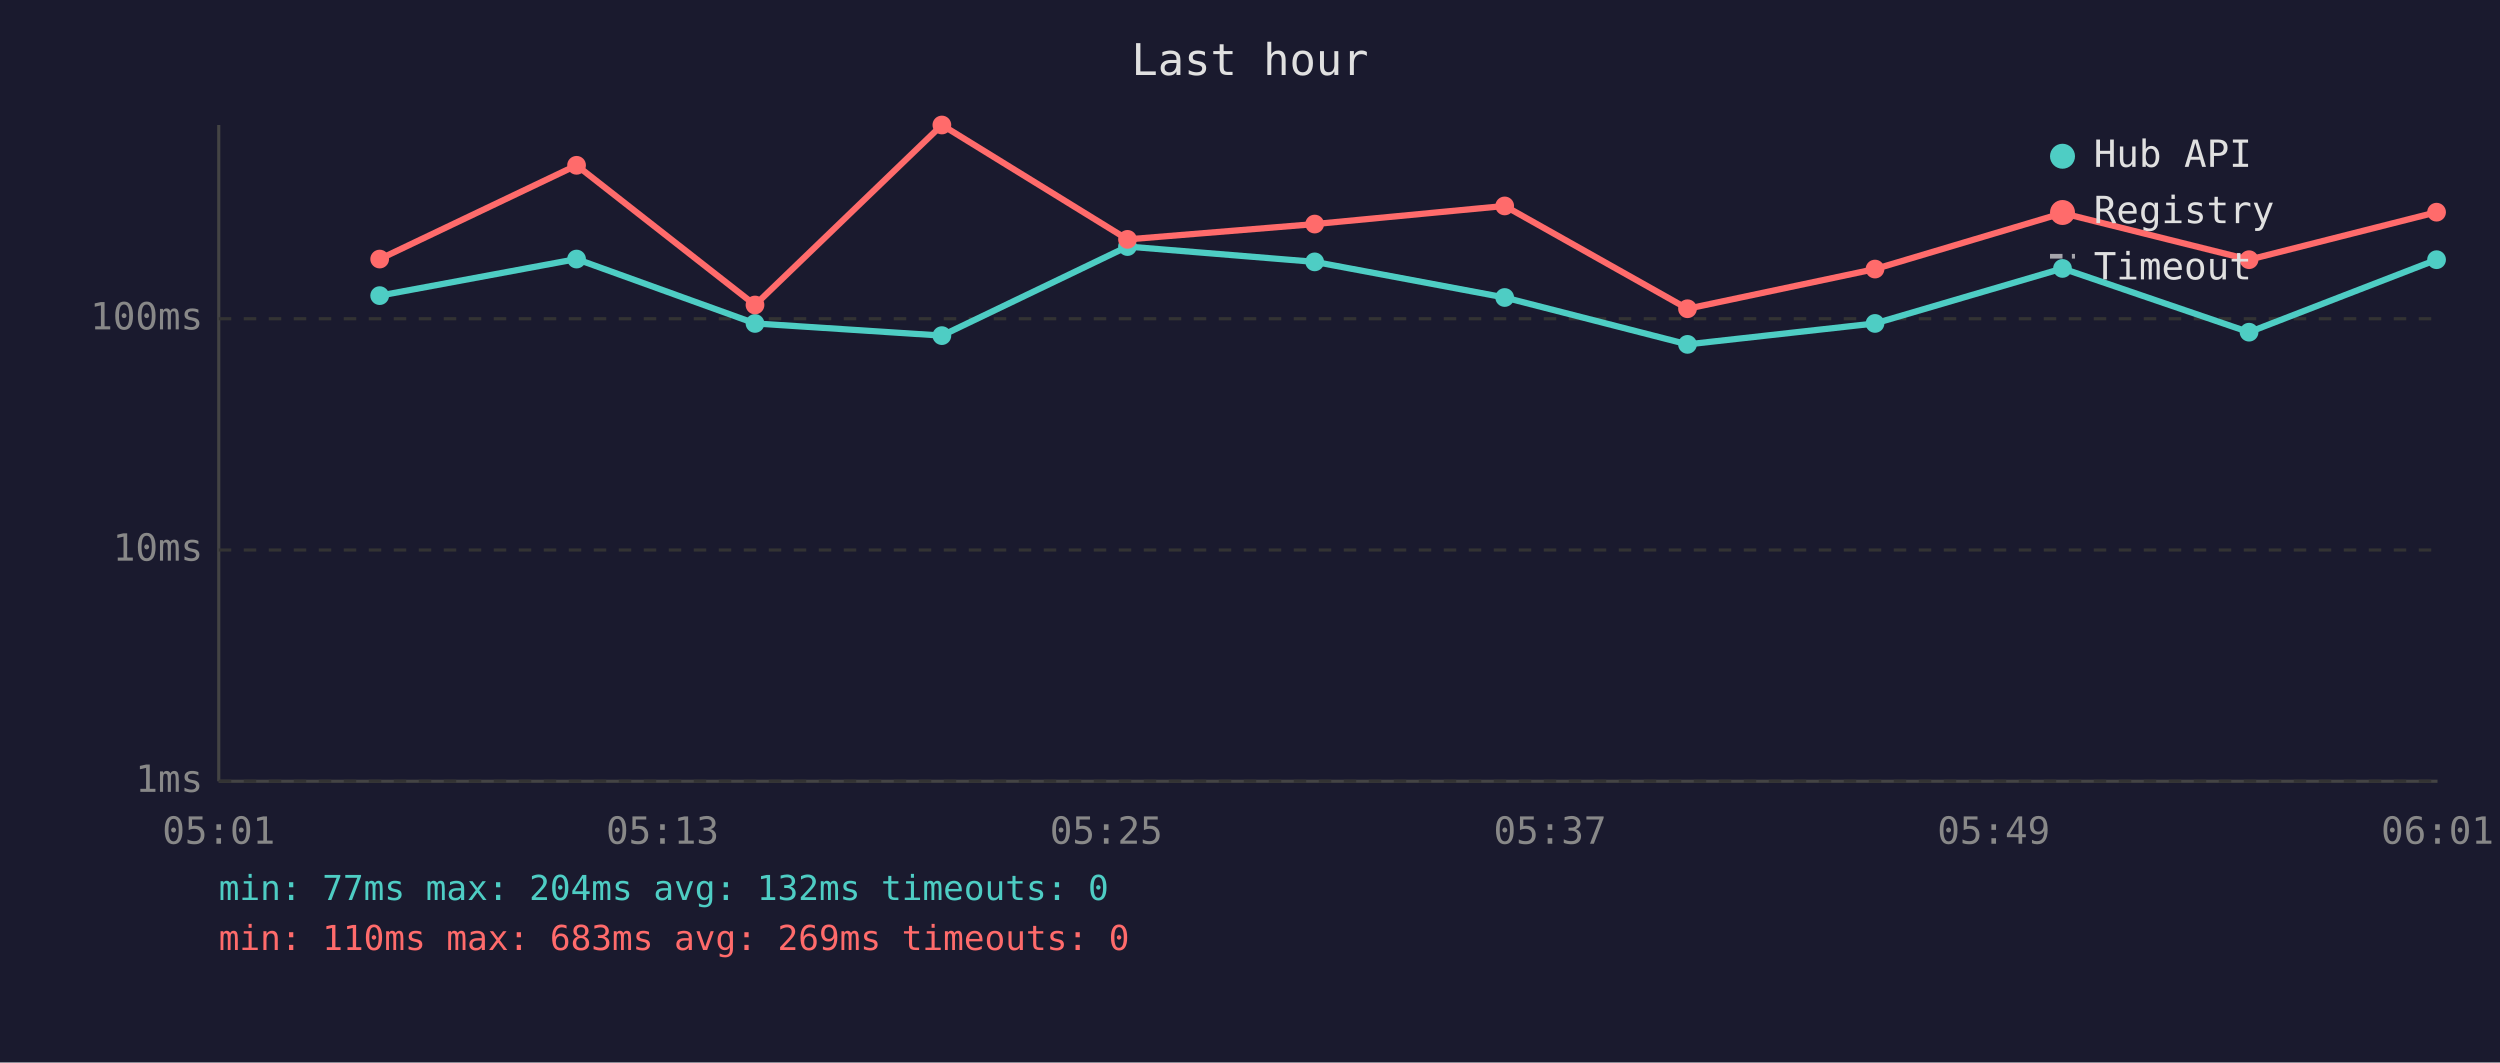
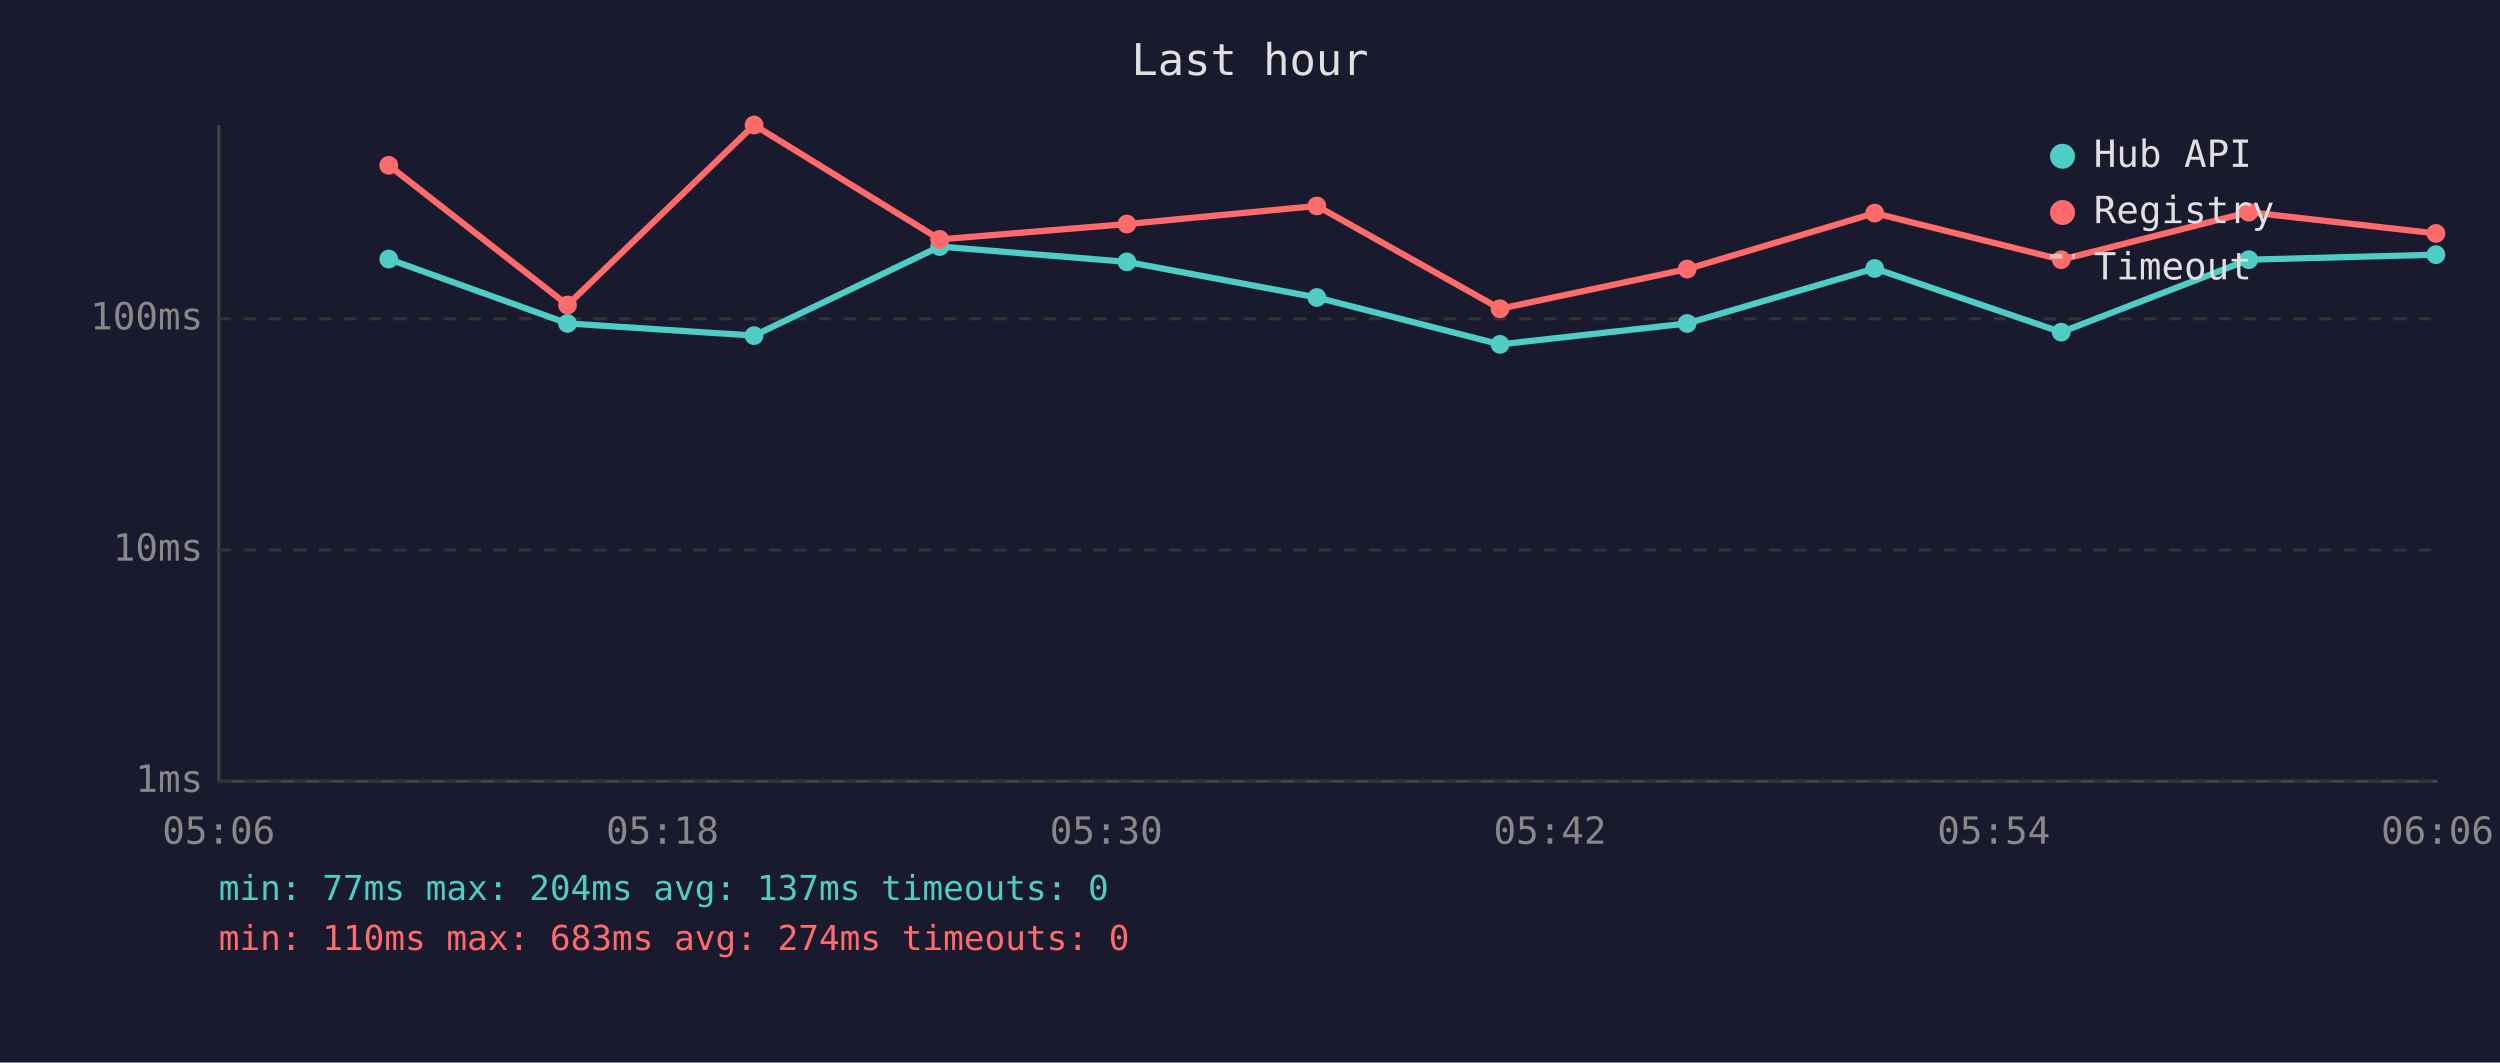
<svg xmlns="http://www.w3.org/2000/svg" viewBox="0 0 800 340" font-family="monospace" font-size="12">
  <rect width="800" height="340" fill="#1a1a2e" />
  <text x="400" y="24" fill="#e0e0e0" font-size="14" text-anchor="middle">Last hour</text>
  <line x1="70" y1="40" x2="70" y2="250" stroke="#444" stroke-width="1" />
  <line x1="70" y1="250" x2="780" y2="250" stroke="#444" stroke-width="1" />
  <line x1="70" y1="250" x2="780" y2="250" stroke="#333" stroke-width="1" stroke-dasharray="4" />
  <text x="65" y="250" fill="#888" text-anchor="end" dominant-baseline="middle">1ms</text>
  <line x1="70" y1="176" x2="780" y2="176" stroke="#333" stroke-width="1" stroke-dasharray="4" />
  <text x="65" y="176" fill="#888" text-anchor="end" dominant-baseline="middle">10ms</text>
  <line x1="70" y1="102" x2="780" y2="102" stroke="#333" stroke-width="1" stroke-dasharray="4" />
  <text x="65" y="102" fill="#888" text-anchor="end" dominant-baseline="middle">100ms</text>
-   <text x="70" y="270" fill="#888" text-anchor="middle">05:01</text>
-   <text x="212" y="270" fill="#888" text-anchor="middle">05:13</text>
-   <text x="354" y="270" fill="#888" text-anchor="middle">05:25</text>
-   <text x="496" y="270" fill="#888" text-anchor="middle">05:37</text>
-   <text x="638" y="270" fill="#888" text-anchor="middle">05:49</text>
-   <text x="780" y="270" fill="#888" text-anchor="middle">06:01</text>
-   <polyline points="121.5,94.6 184.5,82.9 241.6,103.5 301.4,107.4 360.8,78.9 420.7,83.8 481.5,95.2 540.0,110.2 600.0,103.5 660.0,85.9 719.7,106.3 779.7,83.1" fill="none" stroke="#4ecdc4" stroke-width="2" opacity="1" />
-   <circle cx="121.5" cy="94.6" r="3" fill="#4ecdc4" />
-   <circle cx="184.5" cy="82.9" r="3" fill="#4ecdc4" />
-   <circle cx="241.6" cy="103.5" r="3" fill="#4ecdc4" />
-   <circle cx="301.4" cy="107.4" r="3" fill="#4ecdc4" />
-   <circle cx="360.8" cy="78.9" r="3" fill="#4ecdc4" />
-   <circle cx="420.7" cy="83.8" r="3" fill="#4ecdc4" />
-   <circle cx="481.5" cy="95.2" r="3" fill="#4ecdc4" />
-   <circle cx="540.0" cy="110.2" r="3" fill="#4ecdc4" />
-   <circle cx="600.0" cy="103.5" r="3" fill="#4ecdc4" />
-   <circle cx="660.0" cy="85.9" r="3" fill="#4ecdc4" />
-   <circle cx="719.7" cy="106.3" r="3" fill="#4ecdc4" />
-   <circle cx="779.7" cy="83.1" r="3" fill="#4ecdc4" />
-   <polyline points="121.5,82.9 184.5,52.9 241.6,97.6 301.4,40.0 360.8,76.6 420.7,71.7 481.5,65.9 540.0,98.8 600.0,86.1 660.0,68.2 719.7,83.1 779.7,67.9" fill="none" stroke="#ff6b6b" stroke-width="2" opacity="1" />
-   <circle cx="121.5" cy="82.9" r="3" fill="#ff6b6b" />
-   <circle cx="184.5" cy="52.9" r="3" fill="#ff6b6b" />
-   <circle cx="241.6" cy="97.6" r="3" fill="#ff6b6b" />
-   <circle cx="301.4" cy="40.0" r="3" fill="#ff6b6b" />
-   <circle cx="360.8" cy="76.6" r="3" fill="#ff6b6b" />
-   <circle cx="420.7" cy="71.7" r="3" fill="#ff6b6b" />
-   <circle cx="481.5" cy="65.9" r="3" fill="#ff6b6b" />
-   <circle cx="540.0" cy="98.8" r="3" fill="#ff6b6b" />
-   <circle cx="600.0" cy="86.1" r="3" fill="#ff6b6b" />
-   <circle cx="660.0" cy="68.2" r="3" fill="#ff6b6b" />
-   <circle cx="719.7" cy="83.1" r="3" fill="#ff6b6b" />
-   <circle cx="779.7" cy="67.9" r="3" fill="#ff6b6b" />
+   <text x="70" y="270" fill="#888" text-anchor="middle">05:06</text>
+   <text x="212" y="270" fill="#888" text-anchor="middle">05:18</text>
+   <text x="354" y="270" fill="#888" text-anchor="middle">05:30</text>
+   <text x="496" y="270" fill="#888" text-anchor="middle">05:42</text>
+   <text x="638" y="270" fill="#888" text-anchor="middle">05:54</text>
+   <text x="780" y="270" fill="#888" text-anchor="middle">06:06</text>
+   <polyline points="124.4,82.9 181.6,103.5 241.3,107.4 300.7,78.9 360.6,83.8 421.4,95.2 480.0,110.2 539.9,103.5 599.9,85.9 659.6,106.3 719.6,83.1 779.5,81.5" fill="none" stroke="#4ecdc4" stroke-width="2" opacity="1" />
+   <circle cx="124.4" cy="82.9" r="3" fill="#4ecdc4" />
+   <circle cx="181.6" cy="103.5" r="3" fill="#4ecdc4" />
+   <circle cx="241.3" cy="107.4" r="3" fill="#4ecdc4" />
+   <circle cx="300.7" cy="78.9" r="3" fill="#4ecdc4" />
+   <circle cx="360.6" cy="83.8" r="3" fill="#4ecdc4" />
+   <circle cx="421.4" cy="95.2" r="3" fill="#4ecdc4" />
+   <circle cx="480.0" cy="110.2" r="3" fill="#4ecdc4" />
+   <circle cx="539.9" cy="103.5" r="3" fill="#4ecdc4" />
+   <circle cx="599.9" cy="85.9" r="3" fill="#4ecdc4" />
+   <circle cx="659.6" cy="106.3" r="3" fill="#4ecdc4" />
+   <circle cx="719.6" cy="83.1" r="3" fill="#4ecdc4" />
+   <circle cx="779.5" cy="81.5" r="3" fill="#4ecdc4" />
+   <polyline points="124.4,52.9 181.6,97.6 241.3,40.0 300.7,76.6 360.6,71.7 421.4,65.9 480.0,98.8 539.9,86.1 599.9,68.2 659.6,83.1 719.6,67.9 779.5,74.7" fill="none" stroke="#ff6b6b" stroke-width="2" opacity="1" />
+   <circle cx="124.4" cy="52.9" r="3" fill="#ff6b6b" />
+   <circle cx="181.6" cy="97.6" r="3" fill="#ff6b6b" />
+   <circle cx="241.3" cy="40.0" r="3" fill="#ff6b6b" />
+   <circle cx="300.7" cy="76.6" r="3" fill="#ff6b6b" />
+   <circle cx="360.6" cy="71.7" r="3" fill="#ff6b6b" />
+   <circle cx="421.4" cy="65.9" r="3" fill="#ff6b6b" />
+   <circle cx="480.0" cy="98.8" r="3" fill="#ff6b6b" />
+   <circle cx="539.9" cy="86.1" r="3" fill="#ff6b6b" />
+   <circle cx="599.9" cy="68.2" r="3" fill="#ff6b6b" />
+   <circle cx="659.6" cy="83.1" r="3" fill="#ff6b6b" />
+   <circle cx="719.6" cy="67.9" r="3" fill="#ff6b6b" />
+   <circle cx="779.5" cy="74.7" r="3" fill="#ff6b6b" />
  <circle cx="660" cy="50" r="4" fill="#4ecdc4" />
  <text x="670" y="50" fill="#e0e0e0" dominant-baseline="middle">Hub API</text>
  <circle cx="660" cy="68" r="4" fill="#ff6b6b" />
  <text x="670" y="68" fill="#e0e0e0" dominant-baseline="middle">Registry</text>
  <line x1="656" y1="82" x2="664" y2="82" stroke="#e0e0e0" stroke-width="1.5" stroke-dasharray="4,3" opacity="0.7" />
  <text x="670" y="86" fill="#e0e0e0" dominant-baseline="middle">Timeout</text>
-   <text x="70" y="288" fill="#4ecdc4" font-size="11">min: 77ms  max: 204ms  avg: 132ms  timeouts: 0</text>
-   <text x="70" y="304" fill="#ff6b6b" font-size="11">min: 110ms  max: 683ms  avg: 269ms  timeouts: 0</text>
+   <text x="70" y="288" fill="#4ecdc4" font-size="11">min: 77ms  max: 204ms  avg: 137ms  timeouts: 0</text>
+   <text x="70" y="304" fill="#ff6b6b" font-size="11">min: 110ms  max: 683ms  avg: 274ms  timeouts: 0</text>
</svg>
